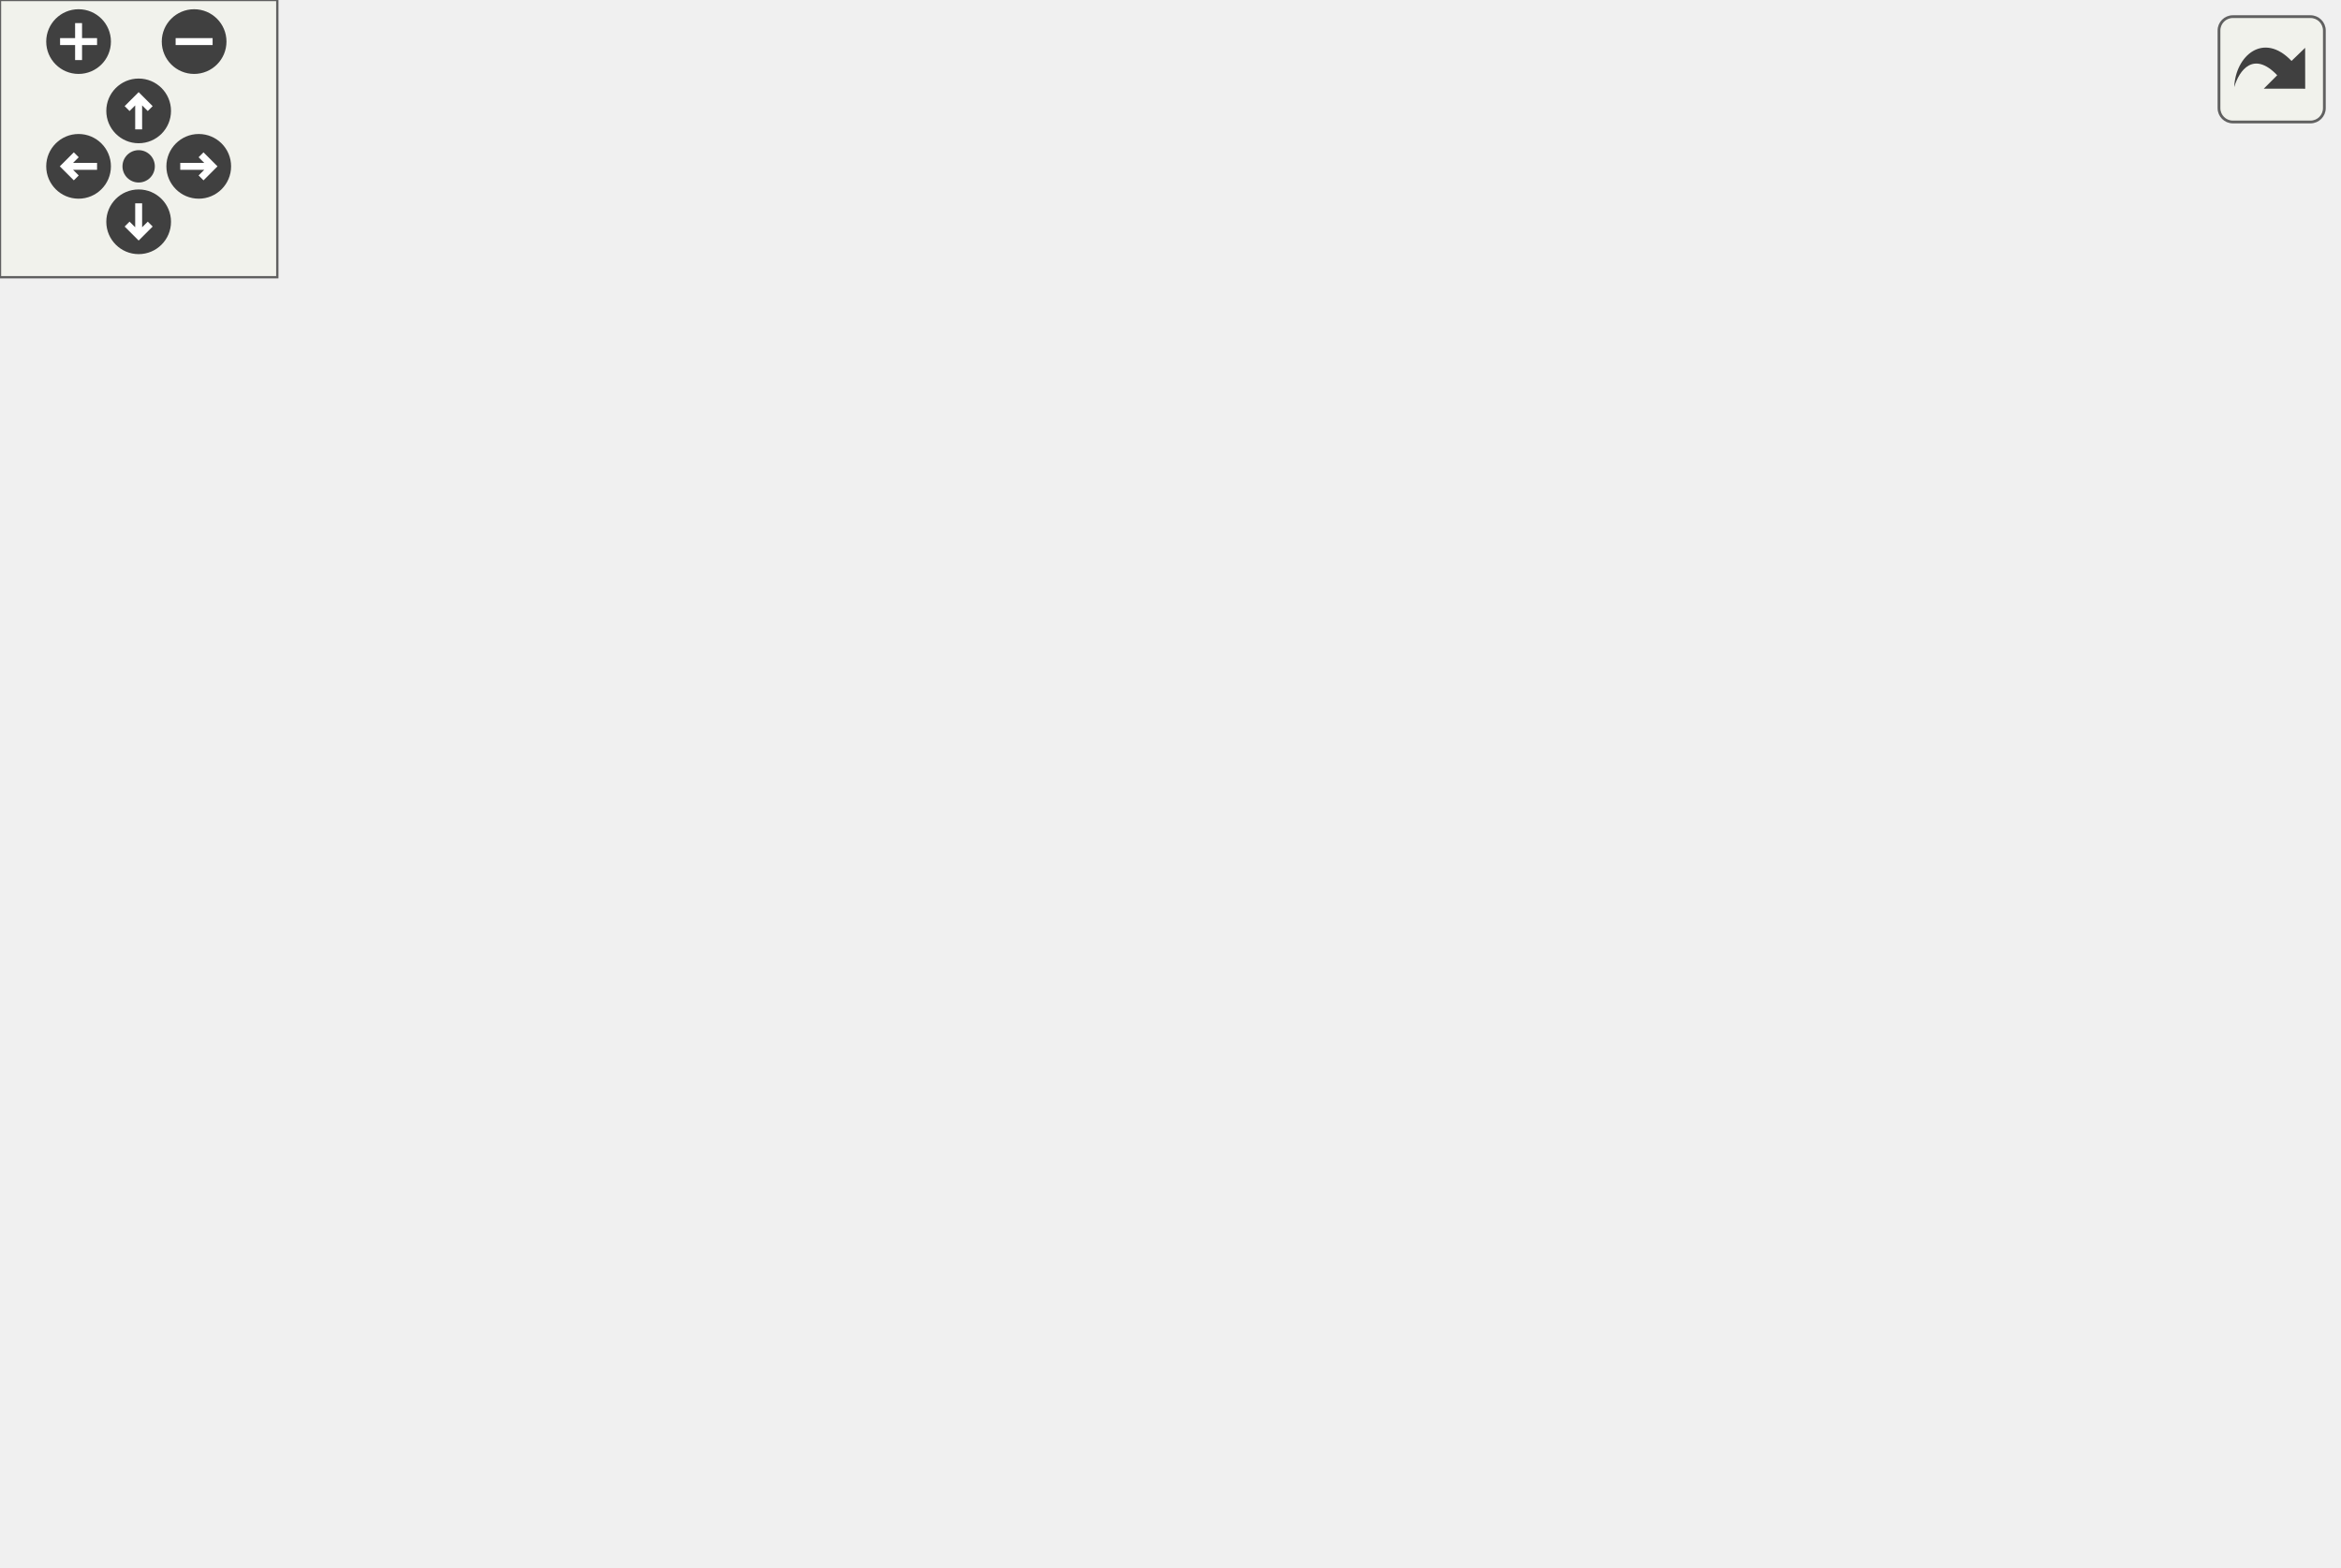
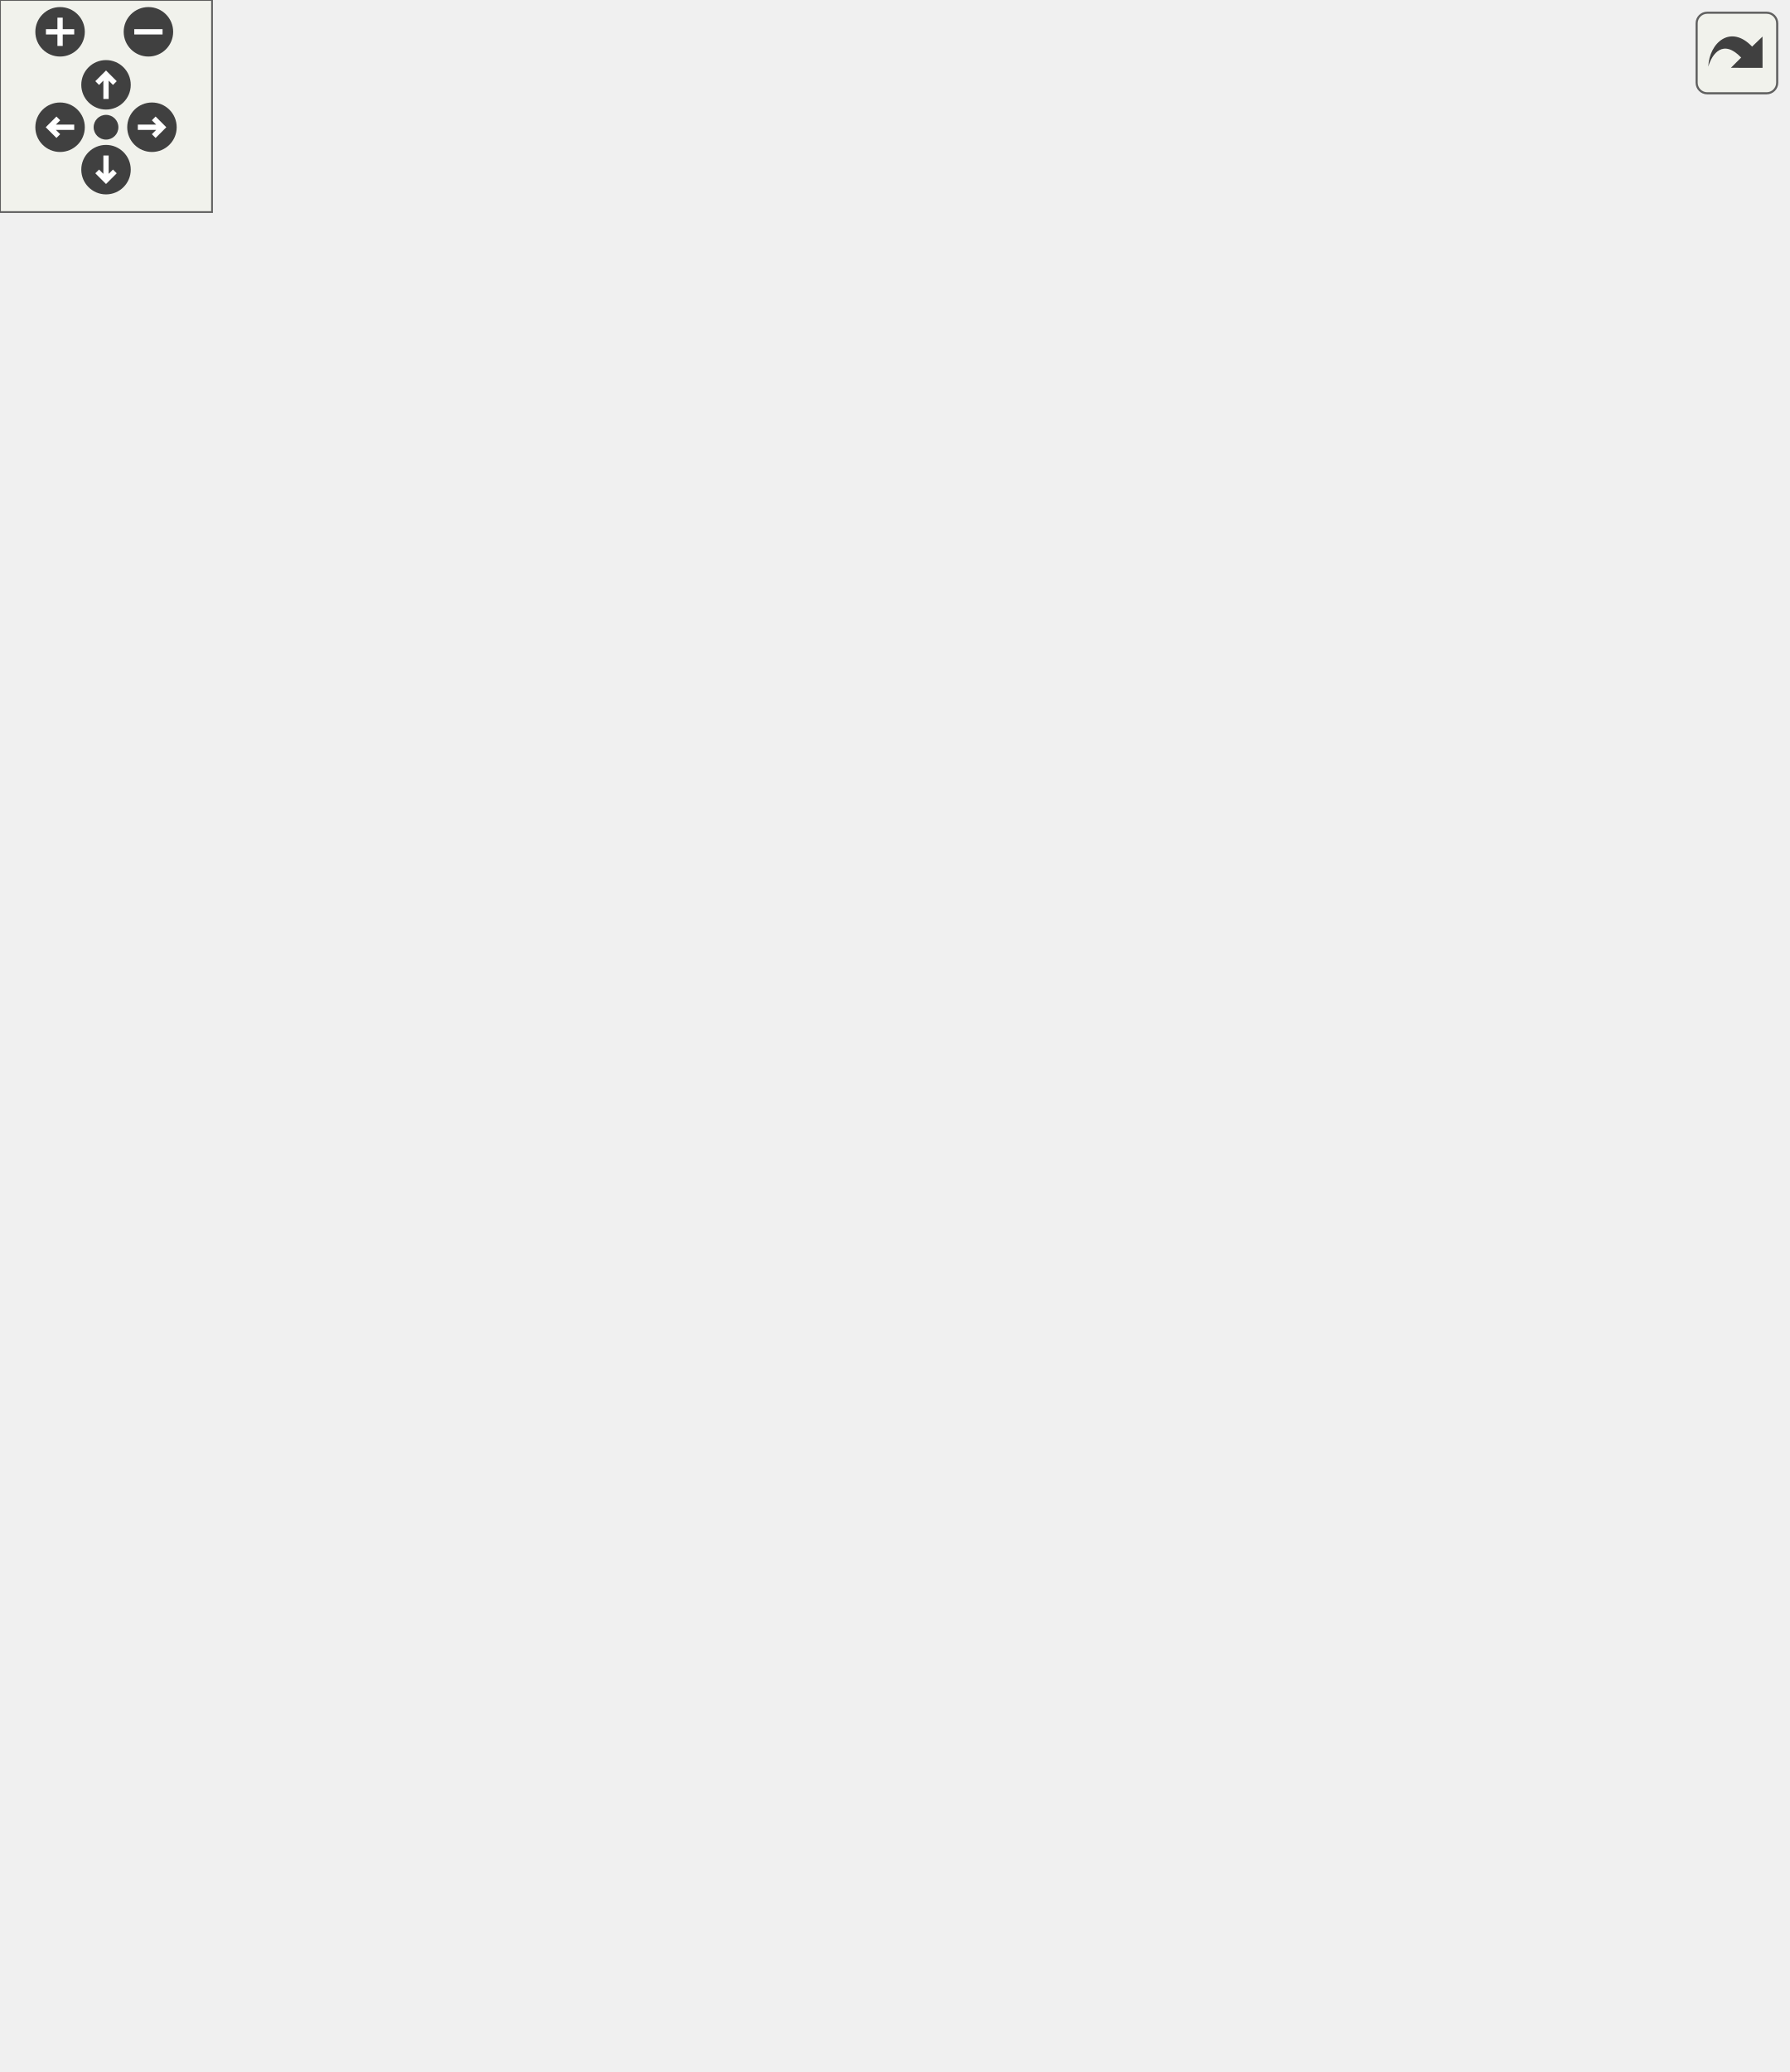
<svg xmlns="http://www.w3.org/2000/svg" xmlns:xlink="http://www.w3.org/1999/xlink" id="main" version="1.1" xml:space="preserve">
  <style type="text/css">
.edge:hover path { stroke: red; }
.edge:hover polygon { stroke: red; fill: red; }
</style>
  <defs>
    <circle id="rim" cx="0" cy="0" r="7" />
    <circle id="rim2" cx="0" cy="0" r="3.5" />
    <g id="zoomPlus">
      <use xlink:href="#rim" fill="#404040">
        <set attributeName="fill" to="#808080" begin="zoomplus.mouseover" end="zoomplus.mouseout" />
      </use>
      <path d="M-4,0h8M0,-4v8" fill="none" stroke="white" stroke-width="1.5" pointer-events="none" />
    </g>
    <g id="zoomMin">
      <use xlink:href="#rim" fill="#404040">
        <set attributeName="fill" to="#808080" begin="zoomminus.mouseover" end="zoomminus.mouseout" />
      </use>
      <path d="M-4,0h8" fill="none" stroke="white" stroke-width="1.5" pointer-events="none" />
    </g>
    <g id="dirArrow">
      <path fill="none" stroke="white" stroke-width="1.5" d="M0,-3.0v7 M-2.5,-0.5L0,-3.0L2.5,-0.5" />
    </g>
    <g id="resetDef">
      <use xlink:href="#rim2" fill="#404040">
        <set attributeName="fill" to="#808080" begin="reset.mouseover" end="reset.mouseout" />
      </use>
    </g>
  </defs>
  <svg id="graph" class="graph">
    <g id="viewport">
      <g id="node1" class="node">
-         <polygon fill="#bfbfbf" stroke="black" points="0,-145.5 0,-164.5 132,-164.5 132,-145.5 0,-145.5" />
-         <text text-anchor="middle" x="66" y="-152.5" font-family="Helvetica,sans-Serif" font-size="10.00">weapon_defaultspawnfunc</text>
-       </g>
-       <g id="edge11" class="edge">
-         <path fill="none" stroke="midnightblue" d="M40.415,-164.757C27.968,-173.565 36.496,-183 66,-183 85.823,-183 96.177,-178.741 97.063,-173.275" />
-         <polygon fill="midnightblue" stroke="midnightblue" points="99.938,-171.275 91.585,-164.757 94.05,-175.061 99.938,-171.275" />
+         <polygon fill="#bfbfbf" stroke="black" points="0,-256.5 0,-275.5 132,-275.5 132,-256.5 0,-256.5" />
+         <text text-anchor="middle" x="66" y="-263.5" font-family="Helvetica,sans-Serif" font-size="10.00">weapon_defaultspawnfunc</text>
+       </g>
+       <g id="edge16" class="edge">
+         <path fill="none" stroke="midnightblue" d="M40.415,-275.757C27.968,-284.565 36.496,-294 66,-294 85.823,-294 96.177,-289.741 97.063,-284.275" />
+         <polygon fill="midnightblue" stroke="midnightblue" points="99.938,-282.275 91.585,-275.757 94.05,-286.061 99.938,-282.275" />
      </g>
      <g id="node2" class="node">
        <g id="a_node2">
          <a xlink:href="../../d8/de2/menudefs_8qc.html#ae3e9d36eda7886f5fe58e5201291dd78" target="_top" xlink:title="argv">
-             <polygon fill="none" stroke="black" points="215.5,-259.5 215.5,-278.5 250.5,-278.5 250.5,-259.5 215.5,-259.5" />
-             <text text-anchor="middle" x="233" y="-266.5" font-family="Helvetica,sans-Serif" font-size="10.00">argv</text>
+             <polygon fill="none" stroke="black" points="215.5,-506.5 215.5,-525.5 250.5,-525.5 250.5,-506.5 215.5,-506.5" />
+             <text text-anchor="middle" x="233" y="-513.5" font-family="Helvetica,sans-Serif" font-size="10.00">argv</text>
          </a>
        </g>
      </g>
      <g id="edge1" class="edge">
-         <path fill="none" stroke="midnightblue" d="M74.539,-164.627C90.004,-183.731 127.303,-226.607 168,-250 179.503,-256.612 193.514,-261.11 205.492,-264.062" />
-         <polygon fill="midnightblue" stroke="midnightblue" points="204.857,-267.506 215.38,-266.273 206.384,-260.675 204.857,-267.506" />
+         <path fill="none" stroke="midnightblue" d="M68.289,-275.582C73.53,-310.733 96.491,-433.825 168,-497 178.315,-506.113 192.831,-510.86 205.432,-513.33" />
+         <polygon fill="midnightblue" stroke="midnightblue" points="205.007,-516.806 215.432,-514.916 206.103,-509.893 205.007,-516.806" />
      </g>
      <g id="node3" class="node">
        <g id="a_node3">
          <a xlink:href="../../d8/de2/menudefs_8qc.html#a1196d544e0b4dbb479f05cc4c6cc5516" target="_top" xlink:title="copyentity">
-             <polygon fill="none" stroke="black" points="202,-221.5 202,-240.5 264,-240.5 264,-221.5 202,-221.5" />
-             <text text-anchor="middle" x="233" y="-228.5" font-family="Helvetica,sans-Serif" font-size="10.00">copyentity</text>
+             <polygon fill="none" stroke="black" points="202,-468.5 202,-487.5 264,-487.5 264,-468.5 202,-468.5" />
+             <text text-anchor="middle" x="233" y="-475.5" font-family="Helvetica,sans-Serif" font-size="10.00">copyentity</text>
          </a>
        </g>
      </g>
      <g id="edge2" class="edge">
-         <path fill="none" stroke="midnightblue" d="M81.522,-164.587C100.679,-176.903 135.748,-198.319 168,-212 175.662,-215.25 184.06,-218.172 192.18,-220.693" />
-         <polygon fill="midnightblue" stroke="midnightblue" points="191.295,-224.082 201.877,-223.566 193.283,-217.37 191.295,-224.082" />
+         <path fill="none" stroke="midnightblue" d="M69.218,-275.727C76.918,-307.258 105.513,-407.571 168,-459 174.957,-464.726 183.591,-468.727 192.242,-471.521" />
+         <polygon fill="midnightblue" stroke="midnightblue" points="191.357,-474.908 201.927,-474.192 193.218,-468.16 191.357,-474.908" />
      </g>
      <g id="node4" class="node">
        <g id="a_node4">
-           <a xlink:href="../../d4/d0c/csprogsdefs_8qc.html#acbb54a239d76062465dccbc6a6c6e464" target="_top" xlink:title="entity">
-             <polygon fill="none" stroke="black" points="212.5,-183.5 212.5,-202.5 253.5,-202.5 253.5,-183.5 212.5,-183.5" />
-             <text text-anchor="middle" x="233" y="-190.5" font-family="Helvetica,sans-Serif" font-size="10.00">entity</text>
+           <a xlink:href="../../d8/de2/menudefs_8qc.html#a47b9823939aa0a157d1bede7847cb488" target="_top" xlink:title="cvar">
+             <polygon fill="none" stroke="black" points="215.5,-430.5 215.5,-449.5 250.5,-449.5 250.5,-430.5 215.5,-430.5" />
+             <text text-anchor="middle" x="233" y="-437.5" font-family="Helvetica,sans-Serif" font-size="10.00">cvar</text>
          </a>
        </g>
      </g>
      <g id="edge3" class="edge">
-         <path fill="none" stroke="midnightblue" d="M108.636,-164.589C137.836,-171.314 176.173,-180.143 202.31,-186.162" />
-         <polygon fill="midnightblue" stroke="midnightblue" points="201.833,-189.644 212.363,-188.478 203.404,-182.823 201.833,-189.644" />
+         <path fill="none" stroke="midnightblue" d="M70.522,-275.696C80.925,-302.951 114.195,-380.861 168,-421 178.778,-429.04 192.931,-433.695 205.187,-436.382" />
+         <polygon fill="midnightblue" stroke="midnightblue" points="204.864,-439.882 215.336,-438.272 206.146,-433 204.864,-439.882" />
      </g>
      <g id="node5" class="node">
        <g id="a_node5">
-           <a xlink:href="../../df/def/server_2items_8qc.html#a74c05dd595595612bcb3f2b9450e7591" target="_top" xlink:title="Returns whether the item is loot. ">
-             <polygon fill="none" stroke="black" points="199,-145.5 199,-164.5 267,-164.5 267,-145.5 199,-145.5" />
-             <text text-anchor="middle" x="233" y="-152.5" font-family="Helvetica,sans-Serif" font-size="10.00">Item_IsLoot</text>
+           <a xlink:href="../../d4/d0c/csprogsdefs_8qc.html#acbb54a239d76062465dccbc6a6c6e464" target="_top" xlink:title="entity">
+             <polygon fill="none" stroke="black" points="212.5,-392.5 212.5,-411.5 253.5,-411.5 253.5,-392.5 212.5,-392.5" />
+             <text text-anchor="middle" x="233" y="-399.5" font-family="Helvetica,sans-Serif" font-size="10.00">entity</text>
          </a>
        </g>
      </g>
      <g id="edge4" class="edge">
-         <path fill="none" stroke="midnightblue" d="M132.212,-155C151.16,-155 171.381,-155 188.632,-155" />
-         <polygon fill="midnightblue" stroke="midnightblue" points="188.951,-158.5 198.951,-155 188.951,-151.5 188.951,-158.5" />
+         <path fill="none" stroke="midnightblue" d="M72.709,-275.828C86.27,-298.296 122.697,-353.73 168,-383 178.286,-389.646 190.983,-394.042 202.349,-396.914" />
+         <polygon fill="midnightblue" stroke="midnightblue" points="201.782,-400.374 212.305,-399.144 203.312,-393.543 201.782,-400.374" />
      </g>
      <g id="node6" class="node">
        <g id="a_node6">
-           <a xlink:href="../../dc/de5/classWeapon.html#a312755d5709b880f99cf89d7a76237fe" target="_top" xlink:title="control what happens when this weapon is spawned ">
-             <polygon fill="none" stroke="black" points="173.5,-96 173.5,-126 292.5,-126 292.5,-96 173.5,-96" />
-             <text text-anchor="start" x="181.5" y="-114" font-family="Helvetica,sans-Serif" font-size="10.00">Weapon::m_spawnfunc</text>
-             <text text-anchor="middle" x="233" y="-103" font-family="Helvetica,sans-Serif" font-size="10.00">_hookreplace</text>
+           <a xlink:href="../../d8/d06/client_2resources_8qc.html#a41987053c5ea9c2c1c31b808887845e9" target="_top" xlink:title="Returns the current amount of resource the given entity has. ">
+             <polygon fill="none" stroke="black" points="179,-354.5 179,-373.5 287,-373.5 287,-354.5 179,-354.5" />
+             <text text-anchor="middle" x="233" y="-361.5" font-family="Helvetica,sans-Serif" font-size="10.00">GetResourceAmount</text>
          </a>
        </g>
      </g>
      <g id="edge5" class="edge">
-         <path fill="none" stroke="midnightblue" d="M102.803,-145.453C121.214,-140.543 144.251,-134.4 165.755,-128.665" />
-         <polygon fill="midnightblue" stroke="midnightblue" points="166.744,-132.024 175.505,-126.065 164.941,-125.26 166.744,-132.024" />
+         <path fill="none" stroke="midnightblue" d="M76.72,-275.7C93.77,-292.203 130.804,-325.816 168,-345 172.343,-347.24 176.99,-349.257 181.725,-351.064" />
+         <polygon fill="midnightblue" stroke="midnightblue" points="180.901,-354.484 191.496,-354.484 183.213,-347.877 180.901,-354.484" />
      </g>
      <g id="node7" class="node">
        <g id="a_node7">
-           <a xlink:href="../../d8/de2/menudefs_8qc.html#a60338c2153150633178af678cf3ca57c" target="_top" xlink:title="spawn">
-             <polygon fill="none" stroke="black" points="210.5,-57.5 210.5,-76.5 255.5,-76.5 255.5,-57.5 210.5,-57.5" />
-             <text text-anchor="middle" x="233" y="-64.5" font-family="Helvetica,sans-Serif" font-size="10.00">spawn</text>
+           <a xlink:href="../../df/def/server_2items_8qc.html#a88f34c0b048ed43a25139649a01d6d98" target="_top" xlink:title="Checks whether the items with the specified definition are allowed to spawn. ">
+             <polygon fill="none" stroke="black" points="170.5,-316.5 170.5,-335.5 295.5,-335.5 295.5,-316.5 170.5,-316.5" />
+             <text text-anchor="middle" x="233" y="-323.5" font-family="Helvetica,sans-Serif" font-size="10.00">Item_IsDefinitionAllowed</text>
          </a>
        </g>
      </g>
      <g id="edge6" class="edge">
-         <path fill="none" stroke="midnightblue" d="M78.746,-145.414C96.902,-130.998 133.32,-103.655 168,-87 178.258,-82.073 190.015,-77.993 200.629,-74.831" />
-         <polygon fill="midnightblue" stroke="midnightblue" points="201.696,-78.167 210.37,-72.083 199.795,-71.43 201.696,-78.167" />
+         <path fill="none" stroke="midnightblue" d="M88.832,-275.579C109.131,-284.314 140.318,-297.298 168,-307 174.394,-309.241 181.204,-311.449 187.908,-313.522" />
+         <polygon fill="midnightblue" stroke="midnightblue" points="187.007,-316.907 197.592,-316.452 189.034,-310.206 187.007,-316.907" />
      </g>
      <g id="node8" class="node">
        <g id="a_node8">
-           <a xlink:href="../../dc/dab/spawning_8qc.html#ac7b155ae9b6d6ccef4940bf9ef0b5dc9" target="_top" xlink:title="W_Apply_Weaponreplace">
-             <polygon fill="none" stroke="black" points="168.5,-19.5 168.5,-38.5 297.5,-38.5 297.5,-19.5 168.5,-19.5" />
-             <text text-anchor="middle" x="233" y="-26.5" font-family="Helvetica,sans-Serif" font-size="10.00">W_Apply_Weaponreplace</text>
+           <a xlink:href="../../df/def/server_2items_8qc.html#a74c05dd595595612bcb3f2b9450e7591" target="_top" xlink:title="Returns whether the item is loot. ">
+             <polygon fill="none" stroke="black" points="199,-278.5 199,-297.5 267,-297.5 267,-278.5 199,-278.5" />
+             <text text-anchor="middle" x="233" y="-285.5" font-family="Helvetica,sans-Serif" font-size="10.00">Item_IsLoot</text>
          </a>
        </g>
      </g>
      <g id="edge7" class="edge">
-         <path fill="none" stroke="midnightblue" d="M73.352,-145.409C87.687,-124.516 124.7,-74.632 168,-48 171.401,-45.908 175.046,-44.035 178.808,-42.36" />
-         <polygon fill="midnightblue" stroke="midnightblue" points="180.316,-45.527 188.326,-38.592 177.739,-39.019 180.316,-45.527" />
+         <path fill="none" stroke="midnightblue" d="M132.212,-274.695C151.16,-277.221 171.381,-279.917 188.632,-282.218" />
+         <polygon fill="midnightblue" stroke="midnightblue" points="188.576,-285.741 198.951,-283.593 189.501,-278.802 188.576,-285.741" />
      </g>
      <g id="node9" class="node">
        <g id="a_node9">
-           <a xlink:href="../../d2/db4/string_8qh.html#ab3eb2270af4613832a52d512e62e4f40" target="_top" xlink:title="cons">
-             <polygon fill="none" stroke="black" points="362,-38.5 362,-57.5 400,-57.5 400,-38.5 362,-38.5" />
-             <text text-anchor="middle" x="381" y="-45.5" font-family="Helvetica,sans-Serif" font-size="10.00">cons</text>
+           <a xlink:href="../../dc/de5/classWeapon.html#a312755d5709b880f99cf89d7a76237fe" target="_top" xlink:title="control what happens when this weapon is spawned ">
+             <polygon fill="none" stroke="black" points="173.5,-229 173.5,-259 292.5,-259 292.5,-229 173.5,-229" />
+             <text text-anchor="start" x="181.5" y="-247" font-family="Helvetica,sans-Serif" font-size="10.00">Weapon::m_spawnfunc</text>
+             <text text-anchor="middle" x="233" y="-236" font-family="Helvetica,sans-Serif" font-size="10.00">_hookreplace</text>
          </a>
        </g>
      </g>
      <g id="edge8" class="edge">
-         <path fill="none" stroke="midnightblue" d="M297.613,-37.278C316.593,-39.748 336.435,-42.331 351.889,-44.342" />
-         <polygon fill="midnightblue" stroke="midnightblue" points="351.455,-47.815 361.823,-45.634 352.358,-40.873 351.455,-47.815" />
+         <path fill="none" stroke="midnightblue" d="M132.212,-257.305C142.414,-255.945 152.984,-254.535 163.262,-253.165" />
+         <polygon fill="midnightblue" stroke="midnightblue" points="163.967,-256.602 173.417,-251.811 163.042,-249.663 163.967,-256.602" />
+       </g>
+       <g id="node10" class="node">
+         <g id="a_node10">
+           <a xlink:href="../../d8/d06/client_2resources_8qc.html#aeb1e1a4f093400cfefbf59332798a93d" target="_top" xlink:title="Sets the current amount of resource the given entity will have. ">
+             <polygon fill="none" stroke="black" points="179.5,-190.5 179.5,-209.5 286.5,-209.5 286.5,-190.5 179.5,-190.5" />
+             <text text-anchor="middle" x="233" y="-197.5" font-family="Helvetica,sans-Serif" font-size="10.00">SetResourceAmount</text>
+           </a>
+         </g>
+       </g>
+       <g id="edge9" class="edge">
+         <path fill="none" stroke="midnightblue" d="M86.059,-256.457C106.143,-246.606 138.844,-231.145 168,-220 174.803,-217.399 182.103,-214.876 189.251,-212.546" />
+         <polygon fill="midnightblue" stroke="midnightblue" points="190.371,-215.863 198.843,-209.501 188.253,-209.191 190.371,-215.863" />
      </g>
      <g id="node11" class="node">
        <g id="a_node11">
+           <a xlink:href="../../d8/de2/menudefs_8qc.html#a60338c2153150633178af678cf3ca57c" target="_top" xlink:title="spawn">
+             <polygon fill="none" stroke="black" points="210.5,-152.5 210.5,-171.5 255.5,-171.5 255.5,-152.5 210.5,-152.5" />
+             <text text-anchor="middle" x="233" y="-159.5" font-family="Helvetica,sans-Serif" font-size="10.00">spawn</text>
+           </a>
+         </g>
+       </g>
+       <g id="edge10" class="edge">
+         <path fill="none" stroke="midnightblue" d="M75.774,-256.358C92.208,-238.857 129.462,-201.759 168,-181 178.053,-175.585 189.846,-171.524 200.552,-168.577" />
+         <polygon fill="midnightblue" stroke="midnightblue" points="201.556,-171.933 210.391,-166.084 199.837,-165.147 201.556,-171.933" />
+       </g>
+       <g id="node12" class="node">
+         <g id="a_node12">
+           <a xlink:href="../../d8/de2/menudefs_8qc.html#ad76dc2b2895cd23f21e008f12a686158" target="_top" xlink:title="strcat">
+             <polygon fill="none" stroke="black" points="464.5,-95.5 464.5,-114.5 505.5,-114.5 505.5,-95.5 464.5,-95.5" />
+             <text text-anchor="middle" x="485" y="-102.5" font-family="Helvetica,sans-Serif" font-size="10.00">strcat</text>
+           </a>
+         </g>
+       </g>
+       <g id="edge11" class="edge">
+         <path fill="none" stroke="midnightblue" d="M71.691,-256.191C83.784,-232.115 118.574,-170.097 168,-143 216.867,-116.21 384.908,-108.045 453.985,-105.788" />
+         <polygon fill="midnightblue" stroke="midnightblue" points="454.3,-109.28 464.188,-105.474 454.085,-102.283 454.3,-109.28" />
+       </g>
+       <g id="node13" class="node">
+         <g id="a_node13">
+           <a xlink:href="../../dc/dab/spawning_8qc.html#ac7b155ae9b6d6ccef4940bf9ef0b5dc9" target="_top" xlink:title="W_Apply_Weaponreplace">
+             <polygon fill="none" stroke="black" points="168.5,-76.5 168.5,-95.5 297.5,-95.5 297.5,-76.5 168.5,-76.5" />
+             <text text-anchor="middle" x="233" y="-83.5" font-family="Helvetica,sans-Serif" font-size="10.00">W_Apply_Weaponreplace</text>
+           </a>
+         </g>
+       </g>
+       <g id="edge12" class="edge">
+         <path fill="none" stroke="midnightblue" d="M70.65,-256.43C81.39,-229.498 115.461,-152.269 168,-110 173.036,-105.948 178.826,-102.534 184.822,-99.67" />
+         <polygon fill="midnightblue" stroke="midnightblue" points="186.512,-102.754 194.334,-95.609 183.763,-96.317 186.512,-102.754" />
+       </g>
+       <g id="node15" class="node">
+         <g id="a_node15">
          <a xlink:href="../../d0/ddd/weapons_2all_8qh.html#a6174c2c4939972dd04eac76d91e9906b" target="_top" xlink:title="Weapons_fromstr">
-             <polygon fill="none" stroke="black" points="334,-0.5 334,-19.5 428,-19.5 428,-0.5 334,-0.5" />
-             <text text-anchor="middle" x="381" y="-7.5" font-family="Helvetica,sans-Serif" font-size="10.00">Weapons_fromstr</text>
-           </a>
-         </g>
-       </g>
-       <g id="edge10" class="edge">
-         <path fill="none" stroke="midnightblue" d="M297.613,-20.722C306.245,-19.598 315.054,-18.452 323.549,-17.346" />
-         <polygon fill="midnightblue" stroke="midnightblue" points="324.255,-20.784 333.72,-16.023 323.352,-13.843 324.255,-20.784" />
-       </g>
-       <g id="node10" class="node">
-         <g id="a_node10">
-           <a xlink:href="../../d8/de2/menudefs_8qc.html#ad76dc2b2895cd23f21e008f12a686158" target="_top" xlink:title="strcat">
-             <polygon fill="none" stroke="black" points="464.5,-38.5 464.5,-57.5 505.5,-57.5 505.5,-38.5 464.5,-38.5" />
-             <text text-anchor="middle" x="485" y="-45.5" font-family="Helvetica,sans-Serif" font-size="10.00">strcat</text>
-           </a>
-         </g>
-       </g>
-       <g id="edge9" class="edge">
-         <path fill="none" stroke="midnightblue" d="M400.236,-48C415.136,-48 436.507,-48 453.933,-48" />
-         <polygon fill="midnightblue" stroke="midnightblue" points="454.18,-51.5 464.18,-48 454.18,-44.5 454.18,-51.5" />
+             <polygon fill="none" stroke="black" points="334,-38.5 334,-57.5 428,-57.5 428,-38.5 334,-38.5" />
+             <text text-anchor="middle" x="381" y="-45.5" font-family="Helvetica,sans-Serif" font-size="10.00">Weapons_fromstr</text>
+           </a>
+         </g>
+       </g>
+       <g id="edge17" class="edge">
+         <path fill="none" stroke="midnightblue" d="M68.552,-256.38C74.443,-223.335 98.707,-113.925 168,-67 213.513,-36.178 277.712,-34.76 323.514,-38.981" />
+         <polygon fill="midnightblue" stroke="midnightblue" points="323.267,-42.474 333.575,-40.025 323.99,-35.512 323.267,-42.474" />
+       </g>
+       <g id="node16" class="node">
+         <g id="a_node16">
+           <a xlink:href="../../dc/de5/classWeapon.html#aab2b3881586e5099d6daf41cb4d9eefa" target="_top" xlink:title="(BOTH) precaches models/sounds used by this weapon, also sets up weapon properties ...">
+             <polygon fill="none" stroke="black" points="189.5,-0.5 189.5,-19.5 276.5,-19.5 276.5,-0.5 189.5,-0.5" />
+             <text text-anchor="middle" x="233" y="-7.5" font-family="Helvetica,sans-Serif" font-size="10.00">Weapon::wr_init</text>
+           </a>
+         </g>
+       </g>
+       <g id="edge18" class="edge">
+         <path fill="none" stroke="midnightblue" d="M68.505,-256.057C74.366,-220.696 98.87,-99.636 168,-34 172.245,-29.97 177.23,-26.601 182.513,-23.79" />
+         <polygon fill="midnightblue" stroke="midnightblue" points="184.012,-26.952 191.606,-19.564 181.062,-20.604 184.012,-26.952" />
+       </g>
+       <g id="node14" class="node">
+         <g id="a_node14">
+           <a xlink:href="../../d2/db4/string_8qh.html#ab3eb2270af4613832a52d512e62e4f40" target="_top" xlink:title="cons">
+             <polygon fill="none" stroke="black" points="362,-76.5 362,-95.5 400,-95.5 400,-76.5 362,-76.5" />
+             <text text-anchor="middle" x="381" y="-83.5" font-family="Helvetica,sans-Serif" font-size="10.00">cons</text>
+           </a>
+         </g>
+       </g>
+       <g id="edge13" class="edge">
+         <path fill="none" stroke="midnightblue" d="M297.613,-86C316.411,-86 336.053,-86 351.442,-86" />
+         <polygon fill="midnightblue" stroke="midnightblue" points="351.823,-89.5 361.823,-86 351.823,-82.5 351.823,-89.5" />
+       </g>
+       <g id="edge15" class="edge">
+         <path fill="none" stroke="midnightblue" d="M270.842,-76.411C289.848,-71.464 313.229,-65.379 333.469,-60.111" />
+         <polygon fill="midnightblue" stroke="midnightblue" points="334.627,-63.426 343.423,-57.52 332.864,-56.652 334.627,-63.426" />
+       </g>
+       <g id="edge14" class="edge">
+         <path fill="none" stroke="midnightblue" d="M400.236,-89.397C415.136,-92.172 436.507,-96.153 453.933,-99.399" />
+         <polygon fill="midnightblue" stroke="midnightblue" points="453.708,-102.918 464.18,-101.308 454.99,-96.036 453.708,-102.918" />
      </g>
    </g>
  </svg>
  <g id="navigator" transform="translate(0 0)" fill="#404254">
    <rect fill="#f2f5e9" fill-opacity="0.5" stroke="#606060" stroke-width=".5" x="0" y="0" width="60" height="60" />
    <use id="zoomplus" xlink:href="#zoomPlus" x="17" y="9" />
    <use id="zoomminus" xlink:href="#zoomMin" x="42" y="9" />
    <use id="reset" xlink:href="#resetDef" x="30" y="36" />
    <g id="arrowUp" xlink:href="#dirArrow" transform="translate(30 24)">
      <use xlink:href="#rim" fill="#404040">
        <set attributeName="fill" to="#808080" begin="arrowUp.mouseover" end="arrowUp.mouseout" />
      </use>
      <path fill="none" stroke="white" stroke-width="1.5" d="M0,-3.0v7 M-2.5,-0.5L0,-3.0L2.5,-0.5" />
    </g>
    <g id="arrowRight" xlink:href="#dirArrow" transform="rotate(90) translate(36 -43)">
      <use xlink:href="#rim" fill="#404040">
        <set attributeName="fill" to="#808080" begin="arrowRight.mouseover" end="arrowRight.mouseout" />
      </use>
      <path fill="none" stroke="white" stroke-width="1.5" d="M0,-3.0v7 M-2.5,-0.5L0,-3.0L2.5,-0.5" />
    </g>
    <g id="arrowDown" xlink:href="#dirArrow" transform="rotate(180) translate(-30 -48)">
      <use xlink:href="#rim" fill="#404040">
        <set attributeName="fill" to="#808080" begin="arrowDown.mouseover" end="arrowDown.mouseout" />
      </use>
      <path fill="none" stroke="white" stroke-width="1.5" d="M0,-3.0v7 M-2.5,-0.5L0,-3.0L2.5,-0.5" />
    </g>
    <g id="arrowLeft" xlink:href="#dirArrow" transform="rotate(270) translate(-36 17)">
      <use xlink:href="#rim" fill="#404040">
        <set attributeName="fill" to="#808080" begin="arrowLeft.mouseover" end="arrowLeft.mouseout" />
      </use>
      <path fill="none" stroke="white" stroke-width="1.5" d="M0,-3.0v7 M-2.5,-0.5L0,-3.0L2.5,-0.5" />
    </g>
  </g>
  <svg viewBox="0 0 15 15" width="100%" height="30px" preserveAspectRatio="xMaxYMin meet">
    <g id="arrow_out" transform="scale(0.3 0.3)">
      <a xlink:href="spawning_8qc_a60096e5c98b3b608470b6130fce0b405_cgraph_org.svg" target="_base">
        <rect id="button" ry="5" rx="5" y="6" x="6" height="38" width="38" fill="#f2f5e9" fill-opacity="0.5" stroke="#606060" stroke-width="1.0" />
        <path id="arrow" d="M 11.5,31.437 C 11.94,20.098 22.043,11.323 32.159,21.979 L 37.069,17.246 C 37.069,17.246 37.088,32 37.088,32 L 22.16,31.978 C 22.16,31.978 26.998,27.14 26.998,27.14 C 18.529,18.264 13.292,25.23 11.5,31.437 z" style="fill:#404040;" />
      </a>
    </g>
  </svg>
</svg>
